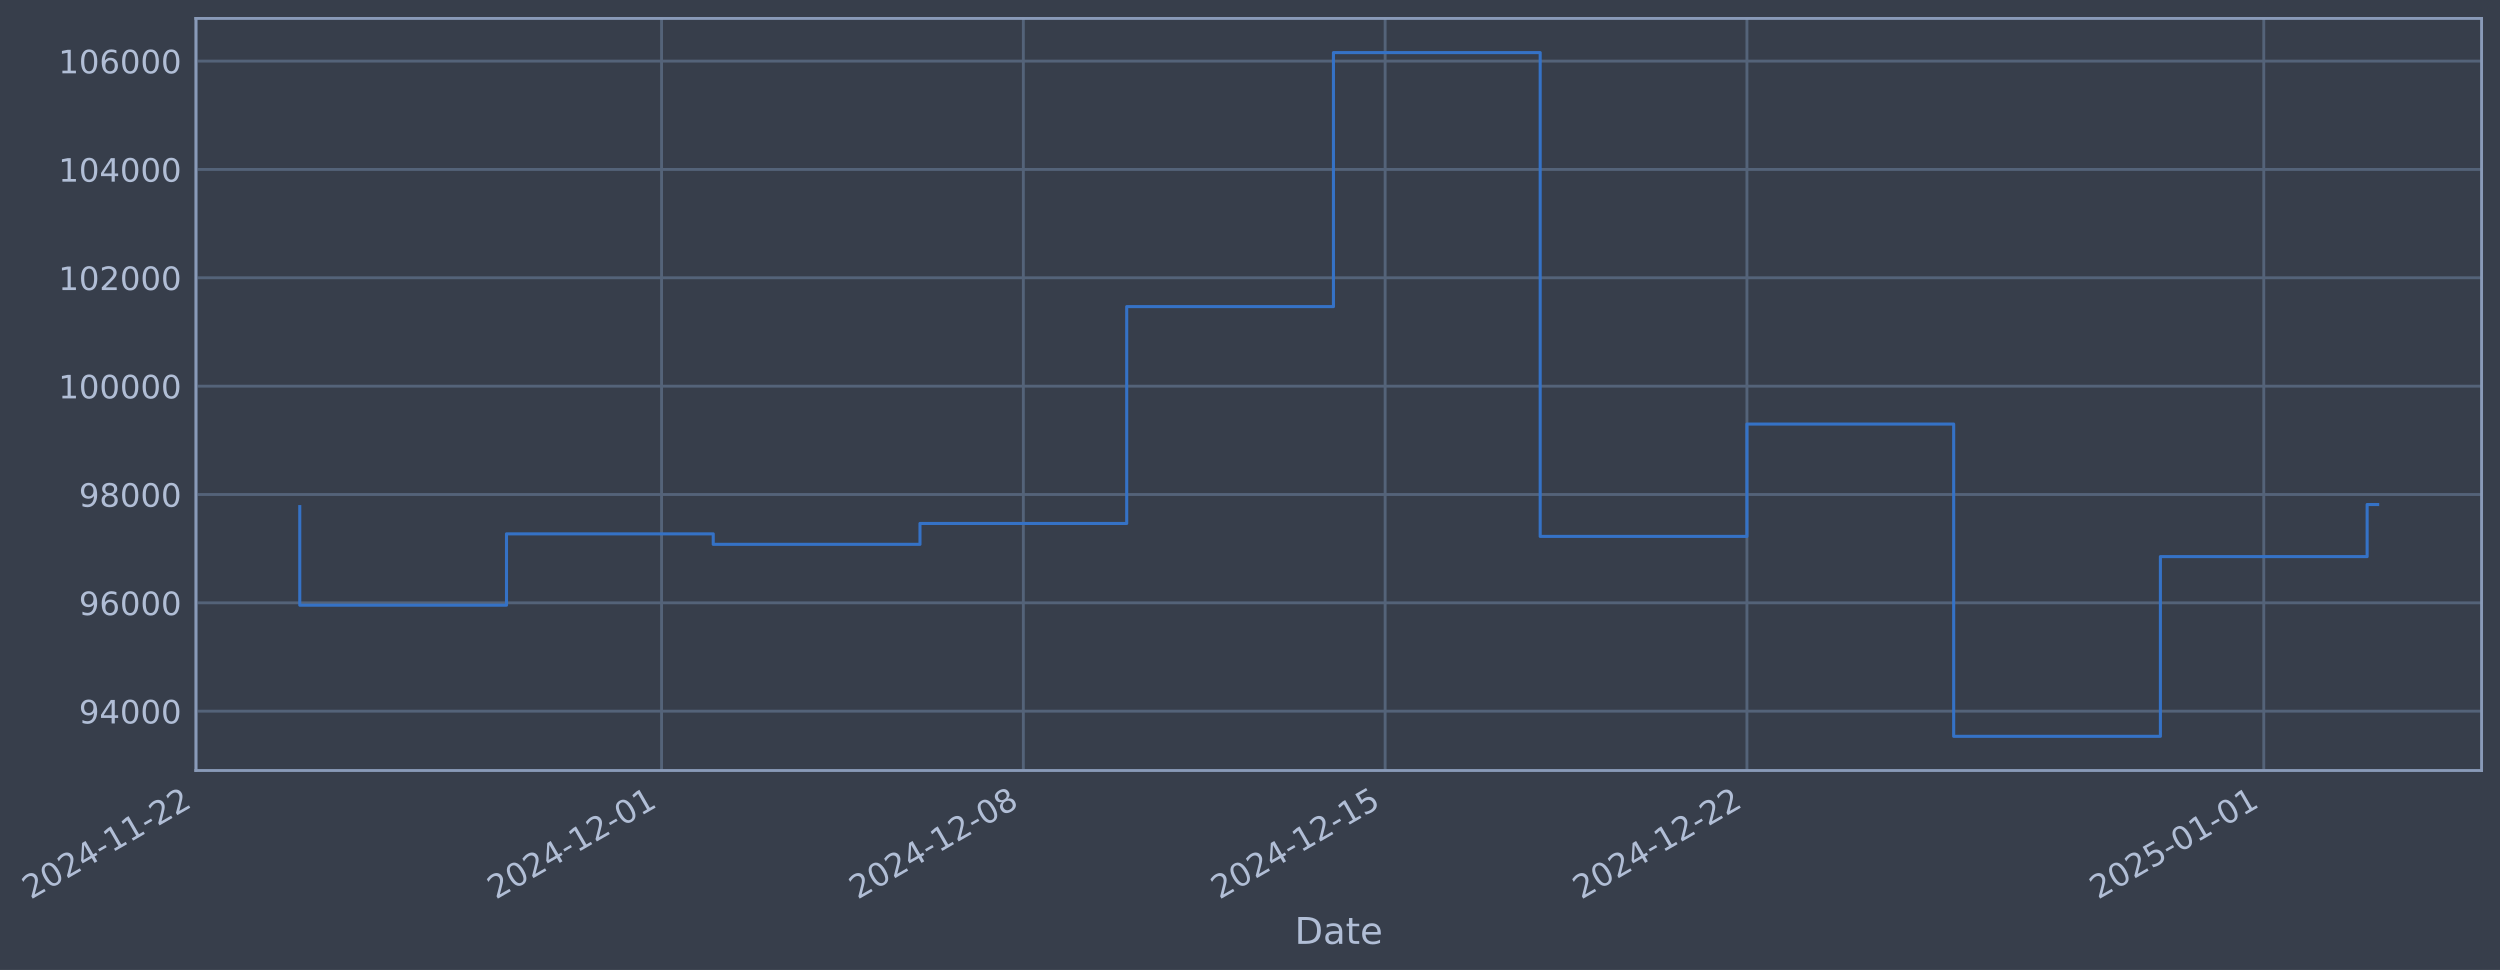
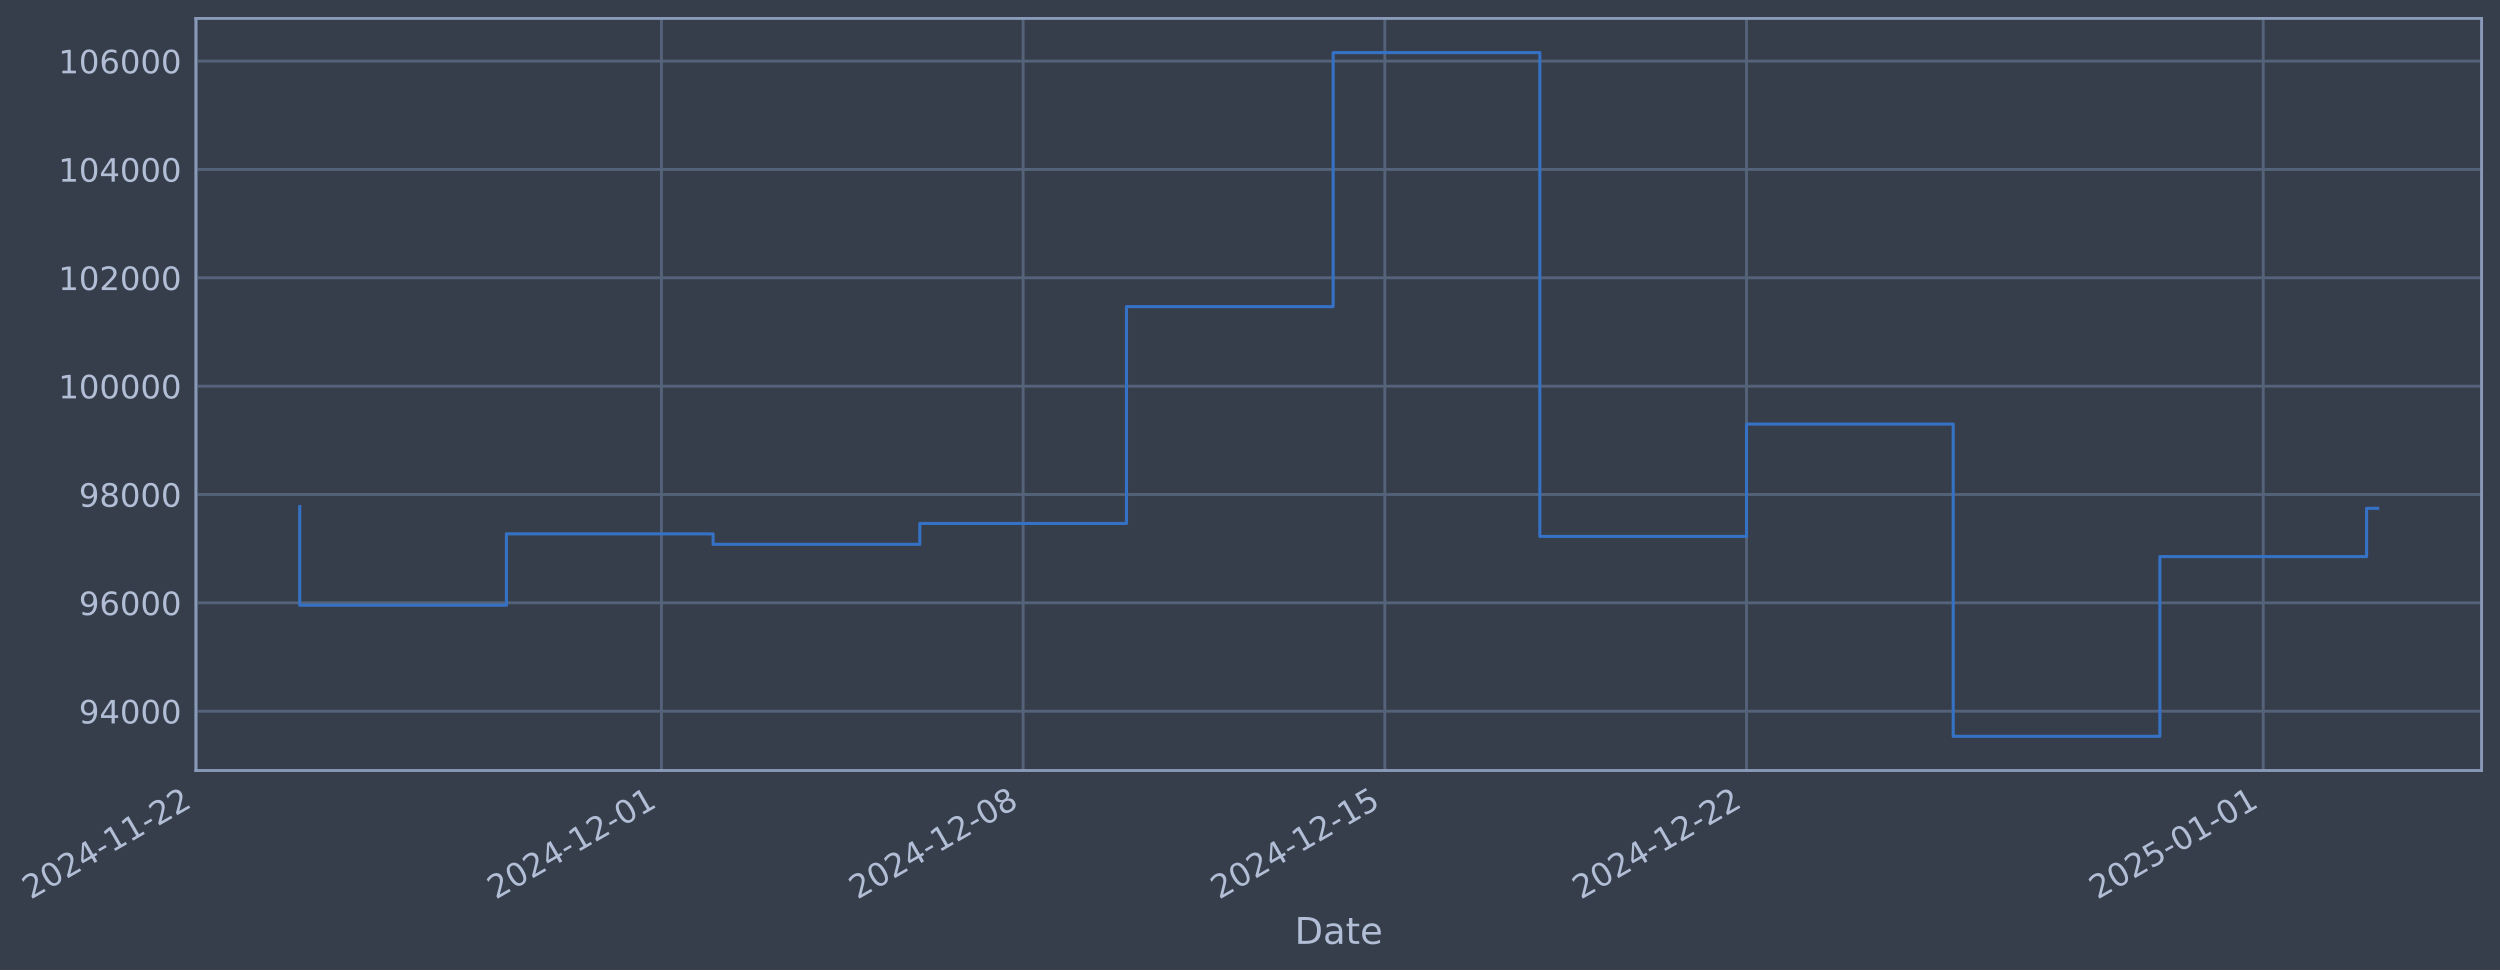
- <svg xmlns="http://www.w3.org/2000/svg" xmlns:xlink="http://www.w3.org/1999/xlink" width="976.507pt" height="378.87pt" viewBox="0 0 976.507 378.87" version="1.1">
+ <svg xmlns="http://www.w3.org/2000/svg" xmlns:xlink="http://www.w3.org/1999/xlink" width="976.496pt" height="378.87pt" viewBox="0 0 976.496 378.87" version="1.1">
  <defs>
    <style type="text/css">*{stroke-linejoin: round; stroke-linecap: butt}</style>
  </defs>
  <g id="figure_1">
    <g id="patch_1">
-       <path d="M 0 378.87  L 976.507 378.87  L 976.507 0  L 0 0  z " style="fill: #373e4b" />
+       <path d="M 0 378.87  L 976.496 378.87  L 976.496 0  L 0 0  z " style="fill: #373e4b" />
    </g>
    <g id="axes_1">
      <g id="patch_2">
-         <path d="M 76.507 300.96  L 969.307 300.96  L 969.307 7.2  L 76.507 7.2  z " style="fill: #373e4b" />
+         <path d="M 76.496 300.96  L 969.296 300.96  L 969.296 7.2  L 76.496 7.2  z " style="fill: #373e4b" />
      </g>
      <g id="matplotlib.axis_1">
        <g id="xtick_1">
          <g id="line2d_1">
-             <path d="M 76.713 300.96  L 76.713 7.2  " clip-path="url(#p762857410d)" style="fill: none; stroke: #546379; stroke-width: 1.12; stroke-linecap: square" />
+             <path d="M 76.713 300.96  L 76.713 7.2  " clip-path="url(#pe8df0655db)" style="fill: none; stroke: #546379; stroke-width: 1.12; stroke-linecap: square" />
          </g>
          <g id="line2d_2" />
          <g id="text_1">
            <g style="fill: #b1bed6" transform="translate(11.98702 351.4642) rotate(-30) scale(0.126 -0.126)">
              <defs>
                <path id="DejaVuSans-32" d="M 1228 531  L 3431 531  L 3431 0  L 469 0  L 469 531  Q 828 903 1448 1529  Q 2069 2156 2228 2338  Q 2531 2678 2651 2914  Q 2772 3150 2772 3378  Q 2772 3750 2511 3984  Q 2250 4219 1831 4219  Q 1534 4219 1204 4116  Q 875 4013 500 3803  L 500 4441  Q 881 4594 1212 4672  Q 1544 4750 1819 4750  Q 2544 4750 2975 4387  Q 3406 4025 3406 3419  Q 3406 3131 3298 2873  Q 3191 2616 2906 2266  Q 2828 2175 2409 1742  Q 1991 1309 1228 531  z " transform="scale(0.015625)" />
                <path id="DejaVuSans-30" d="M 2034 4250  Q 1547 4250 1301 3770  Q 1056 3291 1056 2328  Q 1056 1369 1301 889  Q 1547 409 2034 409  Q 2525 409 2770 889  Q 3016 1369 3016 2328  Q 3016 3291 2770 3770  Q 2525 4250 2034 4250  z M 2034 4750  Q 2819 4750 3233 4129  Q 3647 3509 3647 2328  Q 3647 1150 3233 529  Q 2819 -91 2034 -91  Q 1250 -91 836 529  Q 422 1150 422 2328  Q 422 3509 836 4129  Q 1250 4750 2034 4750  z " transform="scale(0.015625)" />
                <path id="DejaVuSans-34" d="M 2419 4116  L 825 1625  L 2419 1625  L 2419 4116  z M 2253 4666  L 3047 4666  L 3047 1625  L 3713 1625  L 3713 1100  L 3047 1100  L 3047 0  L 2419 0  L 2419 1100  L 313 1100  L 313 1709  L 2253 4666  z " transform="scale(0.015625)" />
                <path id="DejaVuSans-2d" d="M 313 2009  L 1997 2009  L 1997 1497  L 313 1497  L 313 2009  z " transform="scale(0.015625)" />
                <path id="DejaVuSans-31" d="M 794 531  L 1825 531  L 1825 4091  L 703 3866  L 703 4441  L 1819 4666  L 2450 4666  L 2450 531  L 3481 531  L 3481 0  L 794 0  L 794 531  z " transform="scale(0.015625)" />
              </defs>
              <use xlink:href="#DejaVuSans-32" />
              <use xlink:href="#DejaVuSans-30" transform="translate(63.62305 0)" />
              <use xlink:href="#DejaVuSans-32" transform="translate(127.2461 0)" />
              <use xlink:href="#DejaVuSans-34" transform="translate(190.8691 0)" />
              <use xlink:href="#DejaVuSans-2d" transform="translate(254.4922 0)" />
              <use xlink:href="#DejaVuSans-31" transform="translate(290.5762 0)" />
              <use xlink:href="#DejaVuSans-31" transform="translate(354.1992 0)" />
              <use xlink:href="#DejaVuSans-2d" transform="translate(417.8223 0)" />
              <use xlink:href="#DejaVuSans-32" transform="translate(453.9062 0)" />
              <use xlink:href="#DejaVuSans-32" transform="translate(517.5293 0)" />
            </g>
          </g>
        </g>
        <g id="xtick_2">
          <g id="line2d_3">
-             <path d="M 258.405 300.96  L 258.405 7.2  " clip-path="url(#p762857410d)" style="fill: none; stroke: #546379; stroke-width: 1.12; stroke-linecap: square" />
+             <path d="M 258.356 300.96  L 258.356 7.2  " clip-path="url(#pe8df0655db)" style="fill: none; stroke: #546379; stroke-width: 1.12; stroke-linecap: square" />
          </g>
          <g id="line2d_4" />
          <g id="text_2">
-             <g style="fill: #b1bed6" transform="translate(193.6793 351.4642) rotate(-30) scale(0.126 -0.126)">
+             <g style="fill: #b1bed6" transform="translate(193.6305 351.4642) rotate(-30) scale(0.126 -0.126)">
              <use xlink:href="#DejaVuSans-32" />
              <use xlink:href="#DejaVuSans-30" transform="translate(63.62305 0)" />
              <use xlink:href="#DejaVuSans-32" transform="translate(127.2461 0)" />
              <use xlink:href="#DejaVuSans-34" transform="translate(190.8691 0)" />
              <use xlink:href="#DejaVuSans-2d" transform="translate(254.4922 0)" />
              <use xlink:href="#DejaVuSans-31" transform="translate(290.5762 0)" />
              <use xlink:href="#DejaVuSans-32" transform="translate(354.1992 0)" />
              <use xlink:href="#DejaVuSans-2d" transform="translate(417.8223 0)" />
              <use xlink:href="#DejaVuSans-30" transform="translate(453.9062 0)" />
              <use xlink:href="#DejaVuSans-31" transform="translate(517.5293 0)" />
            </g>
          </g>
        </g>
        <g id="xtick_3">
          <g id="line2d_5">
-             <path d="M 399.721 300.96  L 399.721 7.2  " clip-path="url(#p762857410d)" style="fill: none; stroke: #546379; stroke-width: 1.12; stroke-linecap: square" />
+             <path d="M 399.634 300.96  L 399.634 7.2  " clip-path="url(#pe8df0655db)" style="fill: none; stroke: #546379; stroke-width: 1.12; stroke-linecap: square" />
          </g>
          <g id="line2d_6" />
          <g id="text_3">
-             <g style="fill: #b1bed6" transform="translate(334.9956 351.4642) rotate(-30) scale(0.126 -0.126)">
+             <g style="fill: #b1bed6" transform="translate(334.9088 351.4642) rotate(-30) scale(0.126 -0.126)">
              <defs>
                <path id="DejaVuSans-38" d="M 2034 2216  Q 1584 2216 1326 1975  Q 1069 1734 1069 1313  Q 1069 891 1326 650  Q 1584 409 2034 409  Q 2484 409 2743 651  Q 3003 894 3003 1313  Q 3003 1734 2745 1975  Q 2488 2216 2034 2216  z M 1403 2484  Q 997 2584 770 2862  Q 544 3141 544 3541  Q 544 4100 942 4425  Q 1341 4750 2034 4750  Q 2731 4750 3128 4425  Q 3525 4100 3525 3541  Q 3525 3141 3298 2862  Q 3072 2584 2669 2484  Q 3125 2378 3379 2068  Q 3634 1759 3634 1313  Q 3634 634 3220 271  Q 2806 -91 2034 -91  Q 1263 -91 848 271  Q 434 634 434 1313  Q 434 1759 690 2068  Q 947 2378 1403 2484  z M 1172 3481  Q 1172 3119 1398 2916  Q 1625 2713 2034 2713  Q 2441 2713 2670 2916  Q 2900 3119 2900 3481  Q 2900 3844 2670 4047  Q 2441 4250 2034 4250  Q 1625 4250 1398 4047  Q 1172 3844 1172 3481  z " transform="scale(0.015625)" />
              </defs>
              <use xlink:href="#DejaVuSans-32" />
              <use xlink:href="#DejaVuSans-30" transform="translate(63.62305 0)" />
              <use xlink:href="#DejaVuSans-32" transform="translate(127.2461 0)" />
              <use xlink:href="#DejaVuSans-34" transform="translate(190.8691 0)" />
              <use xlink:href="#DejaVuSans-2d" transform="translate(254.4922 0)" />
              <use xlink:href="#DejaVuSans-31" transform="translate(290.5762 0)" />
              <use xlink:href="#DejaVuSans-32" transform="translate(354.1992 0)" />
              <use xlink:href="#DejaVuSans-2d" transform="translate(417.8223 0)" />
              <use xlink:href="#DejaVuSans-30" transform="translate(453.9062 0)" />
              <use xlink:href="#DejaVuSans-38" transform="translate(517.5293 0)" />
            </g>
          </g>
        </g>
        <g id="xtick_4">
          <g id="line2d_7">
-             <path d="M 541.037 300.96  L 541.037 7.2  " clip-path="url(#p762857410d)" style="fill: none; stroke: #546379; stroke-width: 1.12; stroke-linecap: square" />
+             <path d="M 540.913 300.96  L 540.913 7.2  " clip-path="url(#pe8df0655db)" style="fill: none; stroke: #546379; stroke-width: 1.12; stroke-linecap: square" />
          </g>
          <g id="line2d_8" />
          <g id="text_4">
-             <g style="fill: #b1bed6" transform="translate(476.3118 351.4642) rotate(-30) scale(0.126 -0.126)">
+             <g style="fill: #b1bed6" transform="translate(476.187 351.4642) rotate(-30) scale(0.126 -0.126)">
              <defs>
                <path id="DejaVuSans-35" d="M 691 4666  L 3169 4666  L 3169 4134  L 1269 4134  L 1269 2991  Q 1406 3038 1543 3061  Q 1681 3084 1819 3084  Q 2600 3084 3056 2656  Q 3513 2228 3513 1497  Q 3513 744 3044 326  Q 2575 -91 1722 -91  Q 1428 -91 1123 -41  Q 819 9 494 109  L 494 744  Q 775 591 1075 516  Q 1375 441 1709 441  Q 2250 441 2565 725  Q 2881 1009 2881 1497  Q 2881 1984 2565 2268  Q 2250 2553 1709 2553  Q 1456 2553 1204 2497  Q 953 2441 691 2322  L 691 4666  z " transform="scale(0.015625)" />
              </defs>
              <use xlink:href="#DejaVuSans-32" />
              <use xlink:href="#DejaVuSans-30" transform="translate(63.62305 0)" />
              <use xlink:href="#DejaVuSans-32" transform="translate(127.2461 0)" />
              <use xlink:href="#DejaVuSans-34" transform="translate(190.8691 0)" />
              <use xlink:href="#DejaVuSans-2d" transform="translate(254.4922 0)" />
              <use xlink:href="#DejaVuSans-31" transform="translate(290.5762 0)" />
              <use xlink:href="#DejaVuSans-32" transform="translate(354.1992 0)" />
              <use xlink:href="#DejaVuSans-2d" transform="translate(417.8223 0)" />
              <use xlink:href="#DejaVuSans-31" transform="translate(453.9062 0)" />
              <use xlink:href="#DejaVuSans-35" transform="translate(517.5293 0)" />
            </g>
          </g>
        </g>
        <g id="xtick_5">
          <g id="line2d_9">
-             <path d="M 682.354 300.96  L 682.354 7.2  " clip-path="url(#p762857410d)" style="fill: none; stroke: #546379; stroke-width: 1.12; stroke-linecap: square" />
+             <path d="M 682.191 300.96  L 682.191 7.2  " clip-path="url(#pe8df0655db)" style="fill: none; stroke: #546379; stroke-width: 1.12; stroke-linecap: square" />
          </g>
          <g id="line2d_10" />
          <g id="text_5">
-             <g style="fill: #b1bed6" transform="translate(617.6281 351.4642) rotate(-30) scale(0.126 -0.126)">
+             <g style="fill: #b1bed6" transform="translate(617.4653 351.4642) rotate(-30) scale(0.126 -0.126)">
              <use xlink:href="#DejaVuSans-32" />
              <use xlink:href="#DejaVuSans-30" transform="translate(63.62305 0)" />
              <use xlink:href="#DejaVuSans-32" transform="translate(127.2461 0)" />
              <use xlink:href="#DejaVuSans-34" transform="translate(190.8691 0)" />
              <use xlink:href="#DejaVuSans-2d" transform="translate(254.4922 0)" />
              <use xlink:href="#DejaVuSans-31" transform="translate(290.5762 0)" />
              <use xlink:href="#DejaVuSans-32" transform="translate(354.1992 0)" />
              <use xlink:href="#DejaVuSans-2d" transform="translate(417.8223 0)" />
              <use xlink:href="#DejaVuSans-32" transform="translate(453.9062 0)" />
              <use xlink:href="#DejaVuSans-32" transform="translate(517.5293 0)" />
            </g>
          </g>
        </g>
        <g id="xtick_6">
          <g id="line2d_11">
-             <path d="M 884.234 300.96  L 884.234 7.2  " clip-path="url(#p762857410d)" style="fill: none; stroke: #546379; stroke-width: 1.12; stroke-linecap: square" />
+             <path d="M 884.017 300.96  L 884.017 7.2  " clip-path="url(#pe8df0655db)" style="fill: none; stroke: #546379; stroke-width: 1.12; stroke-linecap: square" />
          </g>
          <g id="line2d_12" />
          <g id="text_6">
-             <g style="fill: #b1bed6" transform="translate(819.5084 351.4642) rotate(-30) scale(0.126 -0.126)">
+             <g style="fill: #b1bed6" transform="translate(819.2914 351.4642) rotate(-30) scale(0.126 -0.126)">
              <use xlink:href="#DejaVuSans-32" />
              <use xlink:href="#DejaVuSans-30" transform="translate(63.62305 0)" />
              <use xlink:href="#DejaVuSans-32" transform="translate(127.2461 0)" />
              <use xlink:href="#DejaVuSans-35" transform="translate(190.8691 0)" />
              <use xlink:href="#DejaVuSans-2d" transform="translate(254.4922 0)" />
              <use xlink:href="#DejaVuSans-30" transform="translate(290.5762 0)" />
              <use xlink:href="#DejaVuSans-31" transform="translate(354.1992 0)" />
              <use xlink:href="#DejaVuSans-2d" transform="translate(417.8223 0)" />
              <use xlink:href="#DejaVuSans-30" transform="translate(453.9062 0)" />
              <use xlink:href="#DejaVuSans-31" transform="translate(517.5293 0)" />
            </g>
          </g>
        </g>
        <g id="text_7">
-           <g style="fill: #b1bed6" transform="translate(505.6977 368.6753) scale(0.144 -0.144)">
+           <g style="fill: #b1bed6" transform="translate(505.6868 368.6753) scale(0.144 -0.144)">
            <defs>
              <path id="DejaVuSans-44" d="M 1259 4147  L 1259 519  L 2022 519  Q 2988 519 3436 956  Q 3884 1394 3884 2338  Q 3884 3275 3436 3711  Q 2988 4147 2022 4147  L 1259 4147  z M 628 4666  L 1925 4666  Q 3281 4666 3915 4102  Q 4550 3538 4550 2338  Q 4550 1131 3912 565  Q 3275 0 1925 0  L 628 0  L 628 4666  z " transform="scale(0.015625)" />
              <path id="DejaVuSans-61" d="M 2194 1759  Q 1497 1759 1228 1600  Q 959 1441 959 1056  Q 959 750 1161 570  Q 1363 391 1709 391  Q 2188 391 2477 730  Q 2766 1069 2766 1631  L 2766 1759  L 2194 1759  z M 3341 1997  L 3341 0  L 2766 0  L 2766 531  Q 2569 213 2275 61  Q 1981 -91 1556 -91  Q 1019 -91 701 211  Q 384 513 384 1019  Q 384 1609 779 1909  Q 1175 2209 1959 2209  L 2766 2209  L 2766 2266  Q 2766 2663 2505 2880  Q 2244 3097 1772 3097  Q 1472 3097 1187 3025  Q 903 2953 641 2809  L 641 3341  Q 956 3463 1253 3523  Q 1550 3584 1831 3584  Q 2591 3584 2966 3190  Q 3341 2797 3341 1997  z " transform="scale(0.015625)" />
              <path id="DejaVuSans-74" d="M 1172 4494  L 1172 3500  L 2356 3500  L 2356 3053  L 1172 3053  L 1172 1153  Q 1172 725 1289 603  Q 1406 481 1766 481  L 2356 481  L 2356 0  L 1766 0  Q 1100 0 847 248  Q 594 497 594 1153  L 594 3053  L 172 3053  L 172 3500  L 594 3500  L 594 4494  L 1172 4494  z " transform="scale(0.015625)" />
              <path id="DejaVuSans-65" d="M 3597 1894  L 3597 1613  L 953 1613  Q 991 1019 1311 708  Q 1631 397 2203 397  Q 2534 397 2845 478  Q 3156 559 3463 722  L 3463 178  Q 3153 47 2828 -22  Q 2503 -91 2169 -91  Q 1331 -91 842 396  Q 353 884 353 1716  Q 353 2575 817 3079  Q 1281 3584 2069 3584  Q 2775 3584 3186 3129  Q 3597 2675 3597 1894  z M 3022 2063  Q 3016 2534 2758 2815  Q 2500 3097 2075 3097  Q 1594 3097 1305 2825  Q 1016 2553 972 2059  L 3022 2063  z " transform="scale(0.015625)" />
            </defs>
            <use xlink:href="#DejaVuSans-44" />
            <use xlink:href="#DejaVuSans-61" transform="translate(77.00195 0)" />
            <use xlink:href="#DejaVuSans-74" transform="translate(138.2812 0)" />
            <use xlink:href="#DejaVuSans-65" transform="translate(177.4902 0)" />
          </g>
        </g>
      </g>
      <g id="matplotlib.axis_2">
        <g id="ytick_1">
          <g id="line2d_13">
-             <path d="M 76.507 277.797  L 969.307 277.797  " clip-path="url(#p762857410d)" style="fill: none; stroke: #546379; stroke-width: 1.12; stroke-linecap: square" />
+             <path d="M 76.496 277.797  L 969.296 277.797  " clip-path="url(#pe8df0655db)" style="fill: none; stroke: #546379; stroke-width: 1.12; stroke-linecap: square" />
          </g>
          <g id="line2d_14" />
          <g id="text_8">
-             <g style="fill: #b1bed6" transform="translate(30.82303 282.5841) scale(0.126 -0.126)">
+             <g style="fill: #b1bed6" transform="translate(30.81217 282.5841) scale(0.126 -0.126)">
              <defs>
                <path id="DejaVuSans-39" d="M 703 97  L 703 672  Q 941 559 1184 500  Q 1428 441 1663 441  Q 2288 441 2617 861  Q 2947 1281 2994 2138  Q 2813 1869 2534 1725  Q 2256 1581 1919 1581  Q 1219 1581 811 2004  Q 403 2428 403 3163  Q 403 3881 828 4315  Q 1253 4750 1959 4750  Q 2769 4750 3195 4129  Q 3622 3509 3622 2328  Q 3622 1225 3098 567  Q 2575 -91 1691 -91  Q 1453 -91 1209 -44  Q 966 3 703 97  z M 1959 2075  Q 2384 2075 2632 2365  Q 2881 2656 2881 3163  Q 2881 3666 2632 3958  Q 2384 4250 1959 4250  Q 1534 4250 1286 3958  Q 1038 3666 1038 3163  Q 1038 2656 1286 2365  Q 1534 2075 1959 2075  z " transform="scale(0.015625)" />
              </defs>
              <use xlink:href="#DejaVuSans-39" />
              <use xlink:href="#DejaVuSans-34" transform="translate(63.62305 0)" />
              <use xlink:href="#DejaVuSans-30" transform="translate(127.2461 0)" />
              <use xlink:href="#DejaVuSans-30" transform="translate(190.8691 0)" />
              <use xlink:href="#DejaVuSans-30" transform="translate(254.4922 0)" />
            </g>
          </g>
        </g>
        <g id="ytick_2">
          <g id="line2d_15">
-             <path d="M 76.507 235.473  L 969.307 235.473  " clip-path="url(#p762857410d)" style="fill: none; stroke: #546379; stroke-width: 1.12; stroke-linecap: square" />
+             <path d="M 76.496 235.473  L 969.296 235.473  " clip-path="url(#pe8df0655db)" style="fill: none; stroke: #546379; stroke-width: 1.12; stroke-linecap: square" />
          </g>
          <g id="line2d_16" />
          <g id="text_9">
-             <g style="fill: #b1bed6" transform="translate(30.82303 240.2602) scale(0.126 -0.126)">
+             <g style="fill: #b1bed6" transform="translate(30.81217 240.2602) scale(0.126 -0.126)">
              <defs>
                <path id="DejaVuSans-36" d="M 2113 2584  Q 1688 2584 1439 2293  Q 1191 2003 1191 1497  Q 1191 994 1439 701  Q 1688 409 2113 409  Q 2538 409 2786 701  Q 3034 994 3034 1497  Q 3034 2003 2786 2293  Q 2538 2584 2113 2584  z M 3366 4563  L 3366 3988  Q 3128 4100 2886 4159  Q 2644 4219 2406 4219  Q 1781 4219 1451 3797  Q 1122 3375 1075 2522  Q 1259 2794 1537 2939  Q 1816 3084 2150 3084  Q 2853 3084 3261 2657  Q 3669 2231 3669 1497  Q 3669 778 3244 343  Q 2819 -91 2113 -91  Q 1303 -91 875 529  Q 447 1150 447 2328  Q 447 3434 972 4092  Q 1497 4750 2381 4750  Q 2619 4750 2861 4703  Q 3103 4656 3366 4563  z " transform="scale(0.015625)" />
              </defs>
              <use xlink:href="#DejaVuSans-39" />
              <use xlink:href="#DejaVuSans-36" transform="translate(63.62305 0)" />
              <use xlink:href="#DejaVuSans-30" transform="translate(127.2461 0)" />
              <use xlink:href="#DejaVuSans-30" transform="translate(190.8691 0)" />
              <use xlink:href="#DejaVuSans-30" transform="translate(254.4922 0)" />
            </g>
          </g>
        </g>
        <g id="ytick_3">
          <g id="line2d_17">
-             <path d="M 76.507 193.149  L 969.307 193.149  " clip-path="url(#p762857410d)" style="fill: none; stroke: #546379; stroke-width: 1.12; stroke-linecap: square" />
+             <path d="M 76.496 193.149  L 969.296 193.149  " clip-path="url(#pe8df0655db)" style="fill: none; stroke: #546379; stroke-width: 1.12; stroke-linecap: square" />
          </g>
          <g id="line2d_18" />
          <g id="text_10">
-             <g style="fill: #b1bed6" transform="translate(30.82303 197.9364) scale(0.126 -0.126)">
+             <g style="fill: #b1bed6" transform="translate(30.81217 197.9364) scale(0.126 -0.126)">
              <use xlink:href="#DejaVuSans-39" />
              <use xlink:href="#DejaVuSans-38" transform="translate(63.62305 0)" />
              <use xlink:href="#DejaVuSans-30" transform="translate(127.2461 0)" />
              <use xlink:href="#DejaVuSans-30" transform="translate(190.8691 0)" />
              <use xlink:href="#DejaVuSans-30" transform="translate(254.4922 0)" />
            </g>
          </g>
        </g>
        <g id="ytick_4">
          <g id="line2d_19">
-             <path d="M 76.507 150.826  L 969.307 150.826  " clip-path="url(#p762857410d)" style="fill: none; stroke: #546379; stroke-width: 1.12; stroke-linecap: square" />
+             <path d="M 76.496 150.826  L 969.296 150.826  " clip-path="url(#pe8df0655db)" style="fill: none; stroke: #546379; stroke-width: 1.12; stroke-linecap: square" />
          </g>
          <g id="line2d_20" />
          <g id="text_11">
-             <g style="fill: #b1bed6" transform="translate(22.80628 155.6126) scale(0.126 -0.126)">
+             <g style="fill: #b1bed6" transform="translate(22.79542 155.6126) scale(0.126 -0.126)">
              <use xlink:href="#DejaVuSans-31" />
              <use xlink:href="#DejaVuSans-30" transform="translate(63.62305 0)" />
              <use xlink:href="#DejaVuSans-30" transform="translate(127.2461 0)" />
              <use xlink:href="#DejaVuSans-30" transform="translate(190.8691 0)" />
              <use xlink:href="#DejaVuSans-30" transform="translate(254.4922 0)" />
              <use xlink:href="#DejaVuSans-30" transform="translate(318.1152 0)" />
            </g>
          </g>
        </g>
        <g id="ytick_5">
          <g id="line2d_21">
-             <path d="M 76.507 108.502  L 969.307 108.502  " clip-path="url(#p762857410d)" style="fill: none; stroke: #546379; stroke-width: 1.12; stroke-linecap: square" />
+             <path d="M 76.496 108.502  L 969.296 108.502  " clip-path="url(#pe8df0655db)" style="fill: none; stroke: #546379; stroke-width: 1.12; stroke-linecap: square" />
          </g>
          <g id="line2d_22" />
          <g id="text_12">
-             <g style="fill: #b1bed6" transform="translate(22.80628 113.2888) scale(0.126 -0.126)">
+             <g style="fill: #b1bed6" transform="translate(22.79542 113.2888) scale(0.126 -0.126)">
              <use xlink:href="#DejaVuSans-31" />
              <use xlink:href="#DejaVuSans-30" transform="translate(63.62305 0)" />
              <use xlink:href="#DejaVuSans-32" transform="translate(127.2461 0)" />
              <use xlink:href="#DejaVuSans-30" transform="translate(190.8691 0)" />
              <use xlink:href="#DejaVuSans-30" transform="translate(254.4922 0)" />
              <use xlink:href="#DejaVuSans-30" transform="translate(318.1152 0)" />
            </g>
          </g>
        </g>
        <g id="ytick_6">
          <g id="line2d_23">
-             <path d="M 76.507 66.178  L 969.307 66.178  " clip-path="url(#p762857410d)" style="fill: none; stroke: #546379; stroke-width: 1.12; stroke-linecap: square" />
+             <path d="M 76.496 66.178  L 969.296 66.178  " clip-path="url(#pe8df0655db)" style="fill: none; stroke: #546379; stroke-width: 1.12; stroke-linecap: square" />
          </g>
          <g id="line2d_24" />
          <g id="text_13">
-             <g style="fill: #b1bed6" transform="translate(22.80628 70.96502) scale(0.126 -0.126)">
+             <g style="fill: #b1bed6" transform="translate(22.79542 70.96502) scale(0.126 -0.126)">
              <use xlink:href="#DejaVuSans-31" />
              <use xlink:href="#DejaVuSans-30" transform="translate(63.62305 0)" />
              <use xlink:href="#DejaVuSans-34" transform="translate(127.2461 0)" />
              <use xlink:href="#DejaVuSans-30" transform="translate(190.8691 0)" />
              <use xlink:href="#DejaVuSans-30" transform="translate(254.4922 0)" />
              <use xlink:href="#DejaVuSans-30" transform="translate(318.1152 0)" />
            </g>
          </g>
        </g>
        <g id="ytick_7">
          <g id="line2d_25">
-             <path d="M 76.507 23.854  L 969.307 23.854  " clip-path="url(#p762857410d)" style="fill: none; stroke: #546379; stroke-width: 1.12; stroke-linecap: square" />
+             <path d="M 76.496 23.854  L 969.296 23.854  " clip-path="url(#pe8df0655db)" style="fill: none; stroke: #546379; stroke-width: 1.12; stroke-linecap: square" />
          </g>
          <g id="line2d_26" />
          <g id="text_14">
-             <g style="fill: #b1bed6" transform="translate(22.80628 28.64121) scale(0.126 -0.126)">
+             <g style="fill: #b1bed6" transform="translate(22.79542 28.64121) scale(0.126 -0.126)">
              <use xlink:href="#DejaVuSans-31" />
              <use xlink:href="#DejaVuSans-30" transform="translate(63.62305 0)" />
              <use xlink:href="#DejaVuSans-36" transform="translate(127.2461 0)" />
              <use xlink:href="#DejaVuSans-30" transform="translate(190.8691 0)" />
              <use xlink:href="#DejaVuSans-30" transform="translate(254.4922 0)" />
              <use xlink:href="#DejaVuSans-30" transform="translate(318.1152 0)" />
            </g>
          </g>
        </g>
      </g>
      <g id="line2d_27">
-         <path d="M 117.089 197.87  L 117.089 236.383  L 197.841 236.383  L 197.841 208.521  L 278.593 208.521  L 278.593 212.628  L 359.345 212.628  L 359.345 204.459  L 440.097 204.459  L 440.097 119.77  L 520.849 119.77  L 520.849 20.553  L 601.601 20.553  L 601.601 209.517  L 682.354 209.517  L 682.354 165.636  L 763.106 165.636  L 763.106 287.607  L 843.858 287.607  L 843.858 217.409  L 924.61 217.409  L 924.61 197.069  L 928.725 197.069  " clip-path="url(#p762857410d)" style="fill: none; stroke: #3572c6; stroke-width: 1.2; stroke-linecap: square" />
+         <path d="M 117.078 197.87  L 117.078 236.383  L 197.808 236.383  L 197.808 208.521  L 278.539 208.521  L 278.539 212.628  L 359.269 212.628  L 359.269 204.459  L 439.999 204.459  L 439.999 119.77  L 520.73 119.77  L 520.73 20.553  L 601.46 20.553  L 601.46 209.517  L 682.191 209.517  L 682.191 165.636  L 762.921 165.636  L 762.921 287.607  L 843.652 287.607  L 843.652 217.409  L 924.382 217.409  L 924.382 198.548  L 928.714 198.548  " clip-path="url(#pe8df0655db)" style="fill: none; stroke: #3572c6; stroke-width: 1.2; stroke-linecap: square" />
      </g>
      <g id="patch_3">
-         <path d="M 76.507 300.96  L 76.507 7.2  " style="fill: none; stroke: #899ab8; stroke-width: 1.12; stroke-linejoin: miter; stroke-linecap: square" />
+         <path d="M 76.496 300.96  L 76.496 7.2  " style="fill: none; stroke: #899ab8; stroke-width: 1.12; stroke-linejoin: miter; stroke-linecap: square" />
      </g>
      <g id="patch_4">
-         <path d="M 969.307 300.96  L 969.307 7.2  " style="fill: none; stroke: #899ab8; stroke-width: 1.12; stroke-linejoin: miter; stroke-linecap: square" />
+         <path d="M 969.296 300.96  L 969.296 7.2  " style="fill: none; stroke: #899ab8; stroke-width: 1.12; stroke-linejoin: miter; stroke-linecap: square" />
      </g>
      <g id="patch_5">
-         <path d="M 76.507 300.96  L 969.307 300.96  " style="fill: none; stroke: #899ab8; stroke-width: 1.12; stroke-linejoin: miter; stroke-linecap: square" />
+         <path d="M 76.496 300.96  L 969.296 300.96  " style="fill: none; stroke: #899ab8; stroke-width: 1.12; stroke-linejoin: miter; stroke-linecap: square" />
      </g>
      <g id="patch_6">
-         <path d="M 76.507 7.2  L 969.307 7.2  " style="fill: none; stroke: #899ab8; stroke-width: 1.12; stroke-linejoin: miter; stroke-linecap: square" />
+         <path d="M 76.496 7.2  L 969.296 7.2  " style="fill: none; stroke: #899ab8; stroke-width: 1.12; stroke-linejoin: miter; stroke-linecap: square" />
      </g>
    </g>
  </g>
  <defs>
-     <clipPath id="p762857410d">
-       <rect x="76.507" y="7.2" width="892.8" height="293.76" />
+     <clipPath id="pe8df0655db">
+       <rect x="76.496" y="7.2" width="892.8" height="293.76" />
    </clipPath>
  </defs>
</svg>
